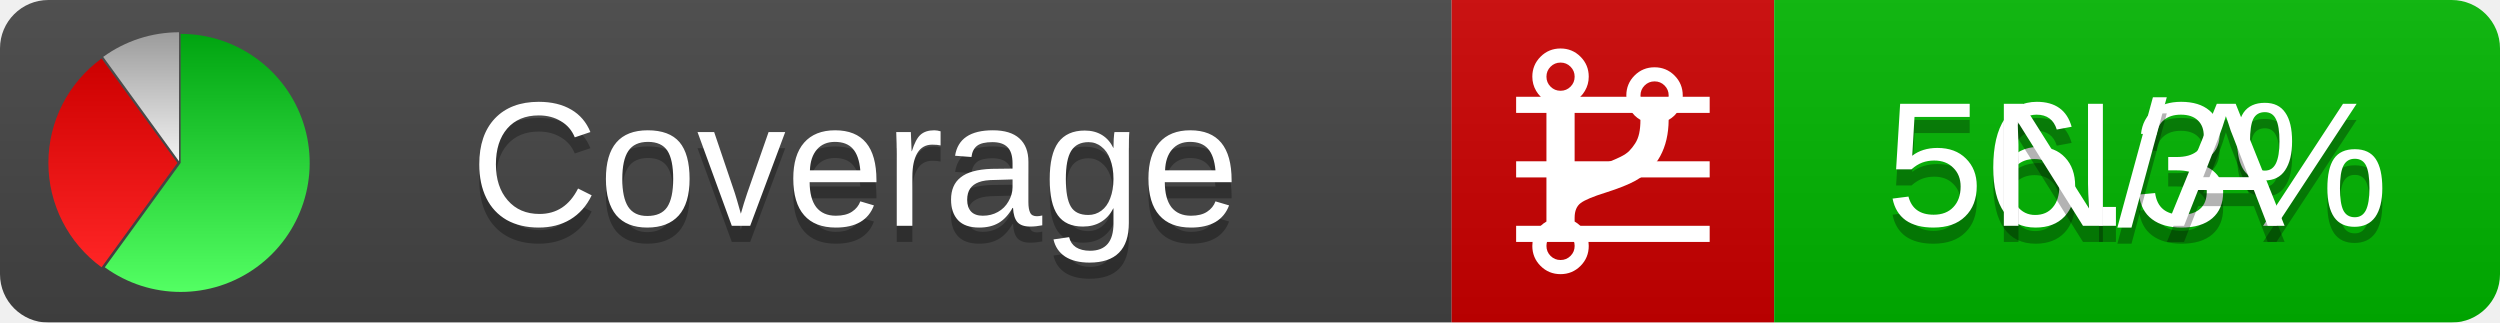
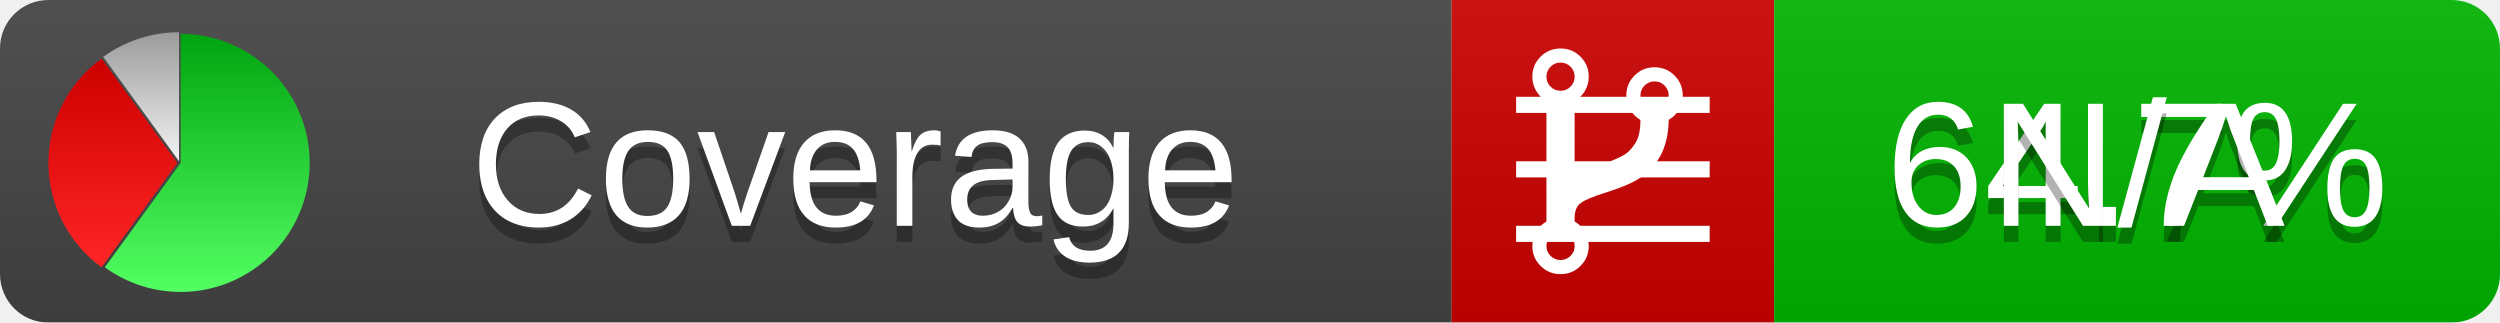
<svg xmlns="http://www.w3.org/2000/svg" xmlns:xlink="http://www.w3.org/1999/xlink" width="155" height="20">
  <style type="text/css">
          
            @keyframes fadeout {
              0 % { visibility: visible; opacity: 1; }
              40% { visibility: visible; opacity: 1; }
              50% { visibility: hidden; opacity: 0; }
              90% { visibility: hidden; opacity: 0; }
              100% { visibility: visible; opacity: 1; }
            }
            @keyframes fadein {
              0% { visibility: hidden; opacity: 0; }
              40% { visibility: hidden; opacity: 0; }
              50% { visibility: visible; opacity: 1; }
              90% { visibility: visible; opacity: 1; }
              100% { visibility: hidden; opacity: 0; }
            }
            .linecoverage {
                animation-duration: 10s;
                animation-name: fadeout;
                animation-iteration-count: infinite;
            }
            .branchcoverage {
                animation-duration: 10s;
                animation-name: fadein;
                animation-iteration-count: infinite;
            }
          
    </style>
  <defs>
    <linearGradient id="gradient" x2="0" y2="100%">
      <stop offset="0" stop-color="#bbb" stop-opacity=".1" />
      <stop offset="1" stop-opacity=".1" />
    </linearGradient>
    <linearGradient id="green" x2="0" y2="100%">
      <stop offset="0" stop-color="#00A410" />
      <stop offset="1" stop-color="#53FF63" />
    </linearGradient>
    <linearGradient id="red" x2="0" y2="100%">
      <stop offset="0" stop-color="#C00" />
      <stop offset="1" stop-color="#FF2525" />
    </linearGradient>
    <linearGradient id="gray" x2="0" y2="100%">
      <stop offset="0" stop-color="#9B9B9B" />
      <stop offset="1" stop-color="#F3F3F3" />
    </linearGradient>
    <mask id="mask">
      <rect width="155" height="20" rx="3" fill="#fff" />
    </mask>
    <g id="icon">
      <path style="fill:url(#green);" d="M205,202.5 l0,-200 a200,200 0 1,1 -117.558,361.803 z" />
      <path style="fill:url(#red);" d="M200,202.5 l-117.558,161.803 a200,200 0 0,1 0,-323.607 z" />
      <path style="fill:url(#gray);" d="M202.5,200 l-117.558,-161.803 a200,200 0 0,1 117.558,-38.196 z" />
    </g>
  </defs>
  <g mask="url(#mask)">
    <rect x="0" y="0" width="90" height="20" fill="#444" />
    <rect x="90" y="0" width="20" height="20" fill="#c00" />
    <rect x="110" y="0" width="45" height="20" fill="#00B600" />
    <rect x="0" y="0" width="155" height="20" fill="url(#gradient)" />
  </g>
  <g>
    <path class="linecoverage" stroke="#fff" d="M94 6.5 h12 M94 10.5 h12 M94 14.5 h12" />
    <path class="branchcoverage" fill="#fff" d="m 97.628,15.247 q 0,-0.364 -0.255,-0.619 -0.255,-0.255 -0.619,-0.255 -0.364,0 -0.619,0.255 -0.255,0.255 -0.255,0.619 0,0.364 0.255,0.619 0.255,0.255 0.619,0.255 0.364,0 0.619,-0.255 0.255,-0.255 0.255,-0.619 z m 0,-10.493 q 0,-0.364 -0.255,-0.619 -0.255,-0.255 -0.619,-0.255 -0.364,0 -0.619,0.255 -0.255,0.255 -0.255,0.619 0,0.364 0.255,0.619 0.255,0.255 0.619,0.255 0.364,0 0.619,-0.255 0.255,-0.255 0.255,-0.619 z m 5.83,1.166 q 0,-0.364 -0.255,-0.619 -0.255,-0.255 -0.619,-0.255 -0.364,0 -0.619,0.255 -0.255,0.255 -0.255,0.619 0,0.364 0.255,0.619 0.255,0.255 0.619,0.255 0.364,0 0.619,-0.255 0.255,-0.255 0.255,-0.619 z m 0.874,0 q 0,0.474 -0.237,0.879 -0.237,0.405 -0.638,0.633 -0.018,2.614 -2.059,3.771 -0.619,0.346 -1.849,0.738 -1.166,0.364 -1.544,0.647 -0.378,0.282 -0.378,0.911 l 0,0.237 q 0.401,0.228 0.638,0.633 0.237,0.405 0.237,0.879 0,0.729 -0.51,1.239 -0.51,0.51 -1.239,0.51 -0.729,0 -1.239,-0.51 -0.51,-0.51 -0.51,-1.239 0,-0.474 0.237,-0.879 0.237,-0.405 0.638,-0.633 l 0,-7.469 q -0.401,-0.228 -0.638,-0.633 -0.237,-0.405 -0.237,-0.879 0,-0.729 0.51,-1.239 0.51,-0.51 1.239,-0.51 0.729,0 1.239,0.51 0.51,0.51 0.51,1.239 0,0.474 -0.237,0.879 -0.237,0.405 -0.638,0.633 l 0,4.527 q 0.492,-0.237 1.403,-0.519 0.501,-0.155 0.797,-0.269 0.296,-0.114 0.642,-0.282 0.346,-0.169 0.537,-0.36 0.191,-0.191 0.369,-0.465 0.178,-0.273 0.255,-0.633 0.077,-0.36 0.077,-0.833 -0.401,-0.228 -0.638,-0.633 -0.237,-0.405 -0.237,-0.879 0,-0.729 0.51,-1.239 0.51,-0.51 1.239,-0.51 0.729,0 1.239,0.51 0.51,0.51 0.51,1.239 z" />
  </g>
  <g fill="#fff" text-anchor="middle" font-family="Verdana,Arial,Geneva,sans-serif" font-size="11">
    <a xlink:href="https://github.com/danielpalme/ReportGenerator" target="_top">
      <use xlink:href="#icon" transform="translate(3,2) scale(.04)" />
    </a>
    <text x="53" y="15" fill="#010101" fill-opacity=".3">Coverage</text>
    <text x="53" y="14" fill="#fff">Coverage</text>
-     <text class="linecoverage" x="132.5" y="15" fill="#010101" fill-opacity=".3">56.3%</text>
-     <text class="linecoverage" x="132.5" y="14">56.3%</text>
+     <text class="linecoverage" x="132.5" y="15" fill="#010101" fill-opacity=".3">64.7%</text>
+     <text class="linecoverage" x="132.5" y="14">64.7%</text>
    <text class="branchcoverage" x="132.5" y="15" fill="#010101" fill-opacity=".3">N/A</text>
    <text class="branchcoverage" x="132.5" y="14">N/A</text>
  </g>
  <g>
    <rect class="linecoverage" x="90" y="0" width="65" height="20" fill-opacity="0" />
    <rect class="branchcoverage" x="90" y="0" width="65" height="20" fill-opacity="0" />
  </g>
</svg>
